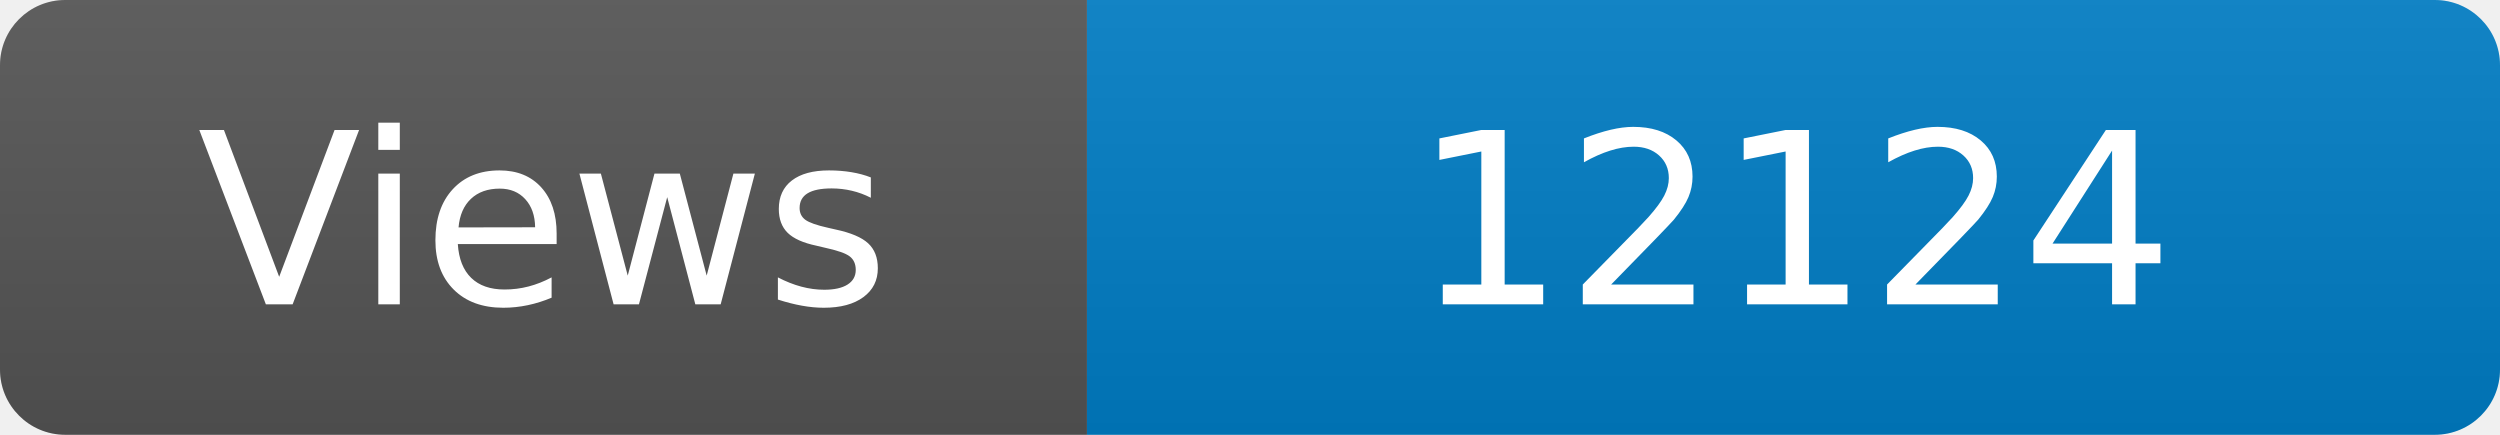
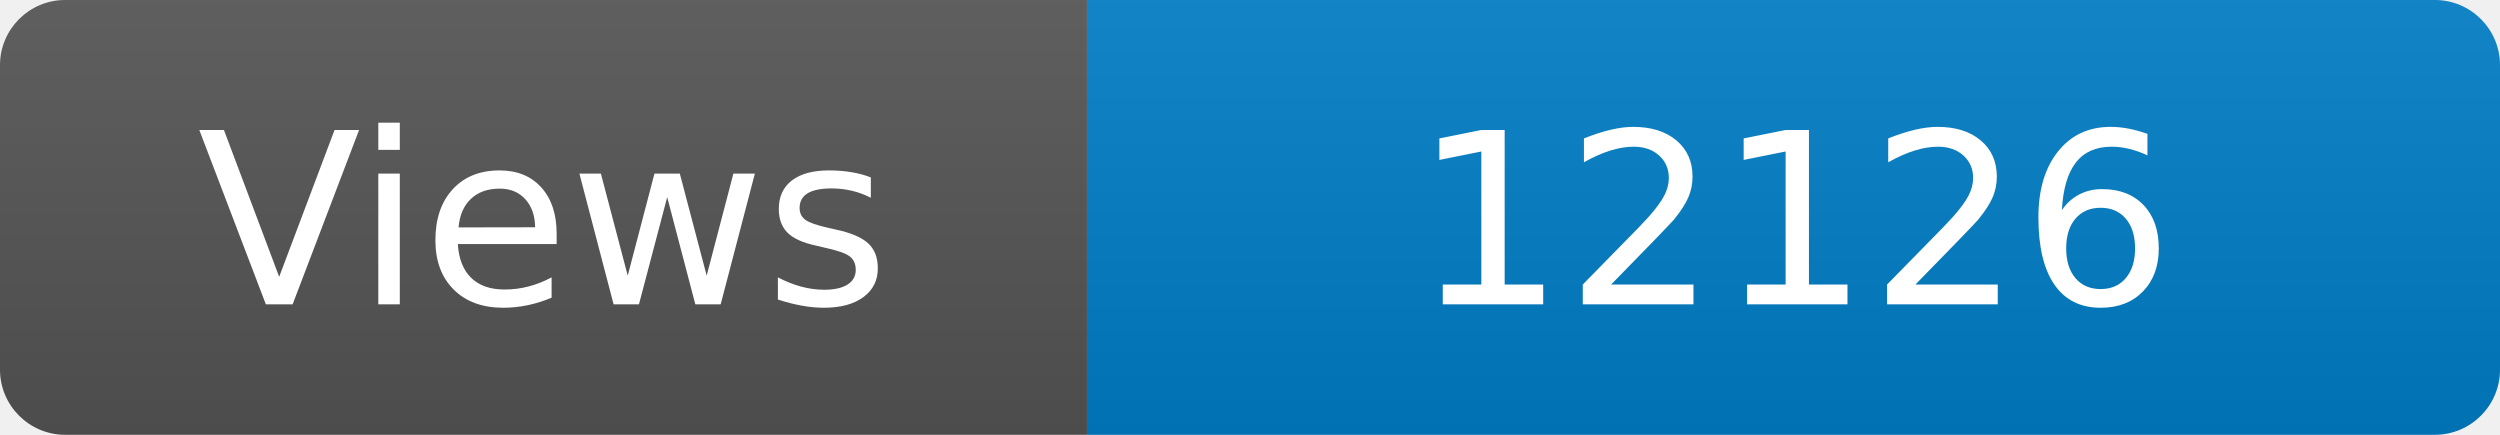
<svg xmlns="http://www.w3.org/2000/svg" width="115" height="20" role="img" aria-label="Maintained?: yes">
  <linearGradient id="s" x2="0" y2="100%">
    <stop offset="0" stop-color="#bbb" stop-opacity=".1" />
    <stop offset="1" stop-opacity=".1" />
  </linearGradient>
  <clipPath id="r">
    <rect width="115" height="20" rx="3" fill="#fff" />
  </clipPath>
  <g clip-path="url(#r)">
    <rect width="50" height="20" fill="#555" />
    <rect x="50" width="160" height="20" fill="#007ec6" />
    <rect width="115" height="20" fill="url(#s)" />
  </g>
  <g fill="#fff" text-anchor="middle" font-family="Verdana,Geneva,DejaVu Sans,sans-serif" font-size="110">
    <text x="250" y="140" transform="scale(.1)" fill="#fff">Views</text>
-     <text x="825" y="140" transform="scale(.1)" fill="#fff">12124</text>
+     <text x="825" y="140" transform="scale(.1)" fill="#fff">12126</text>
  </g>
</svg>
